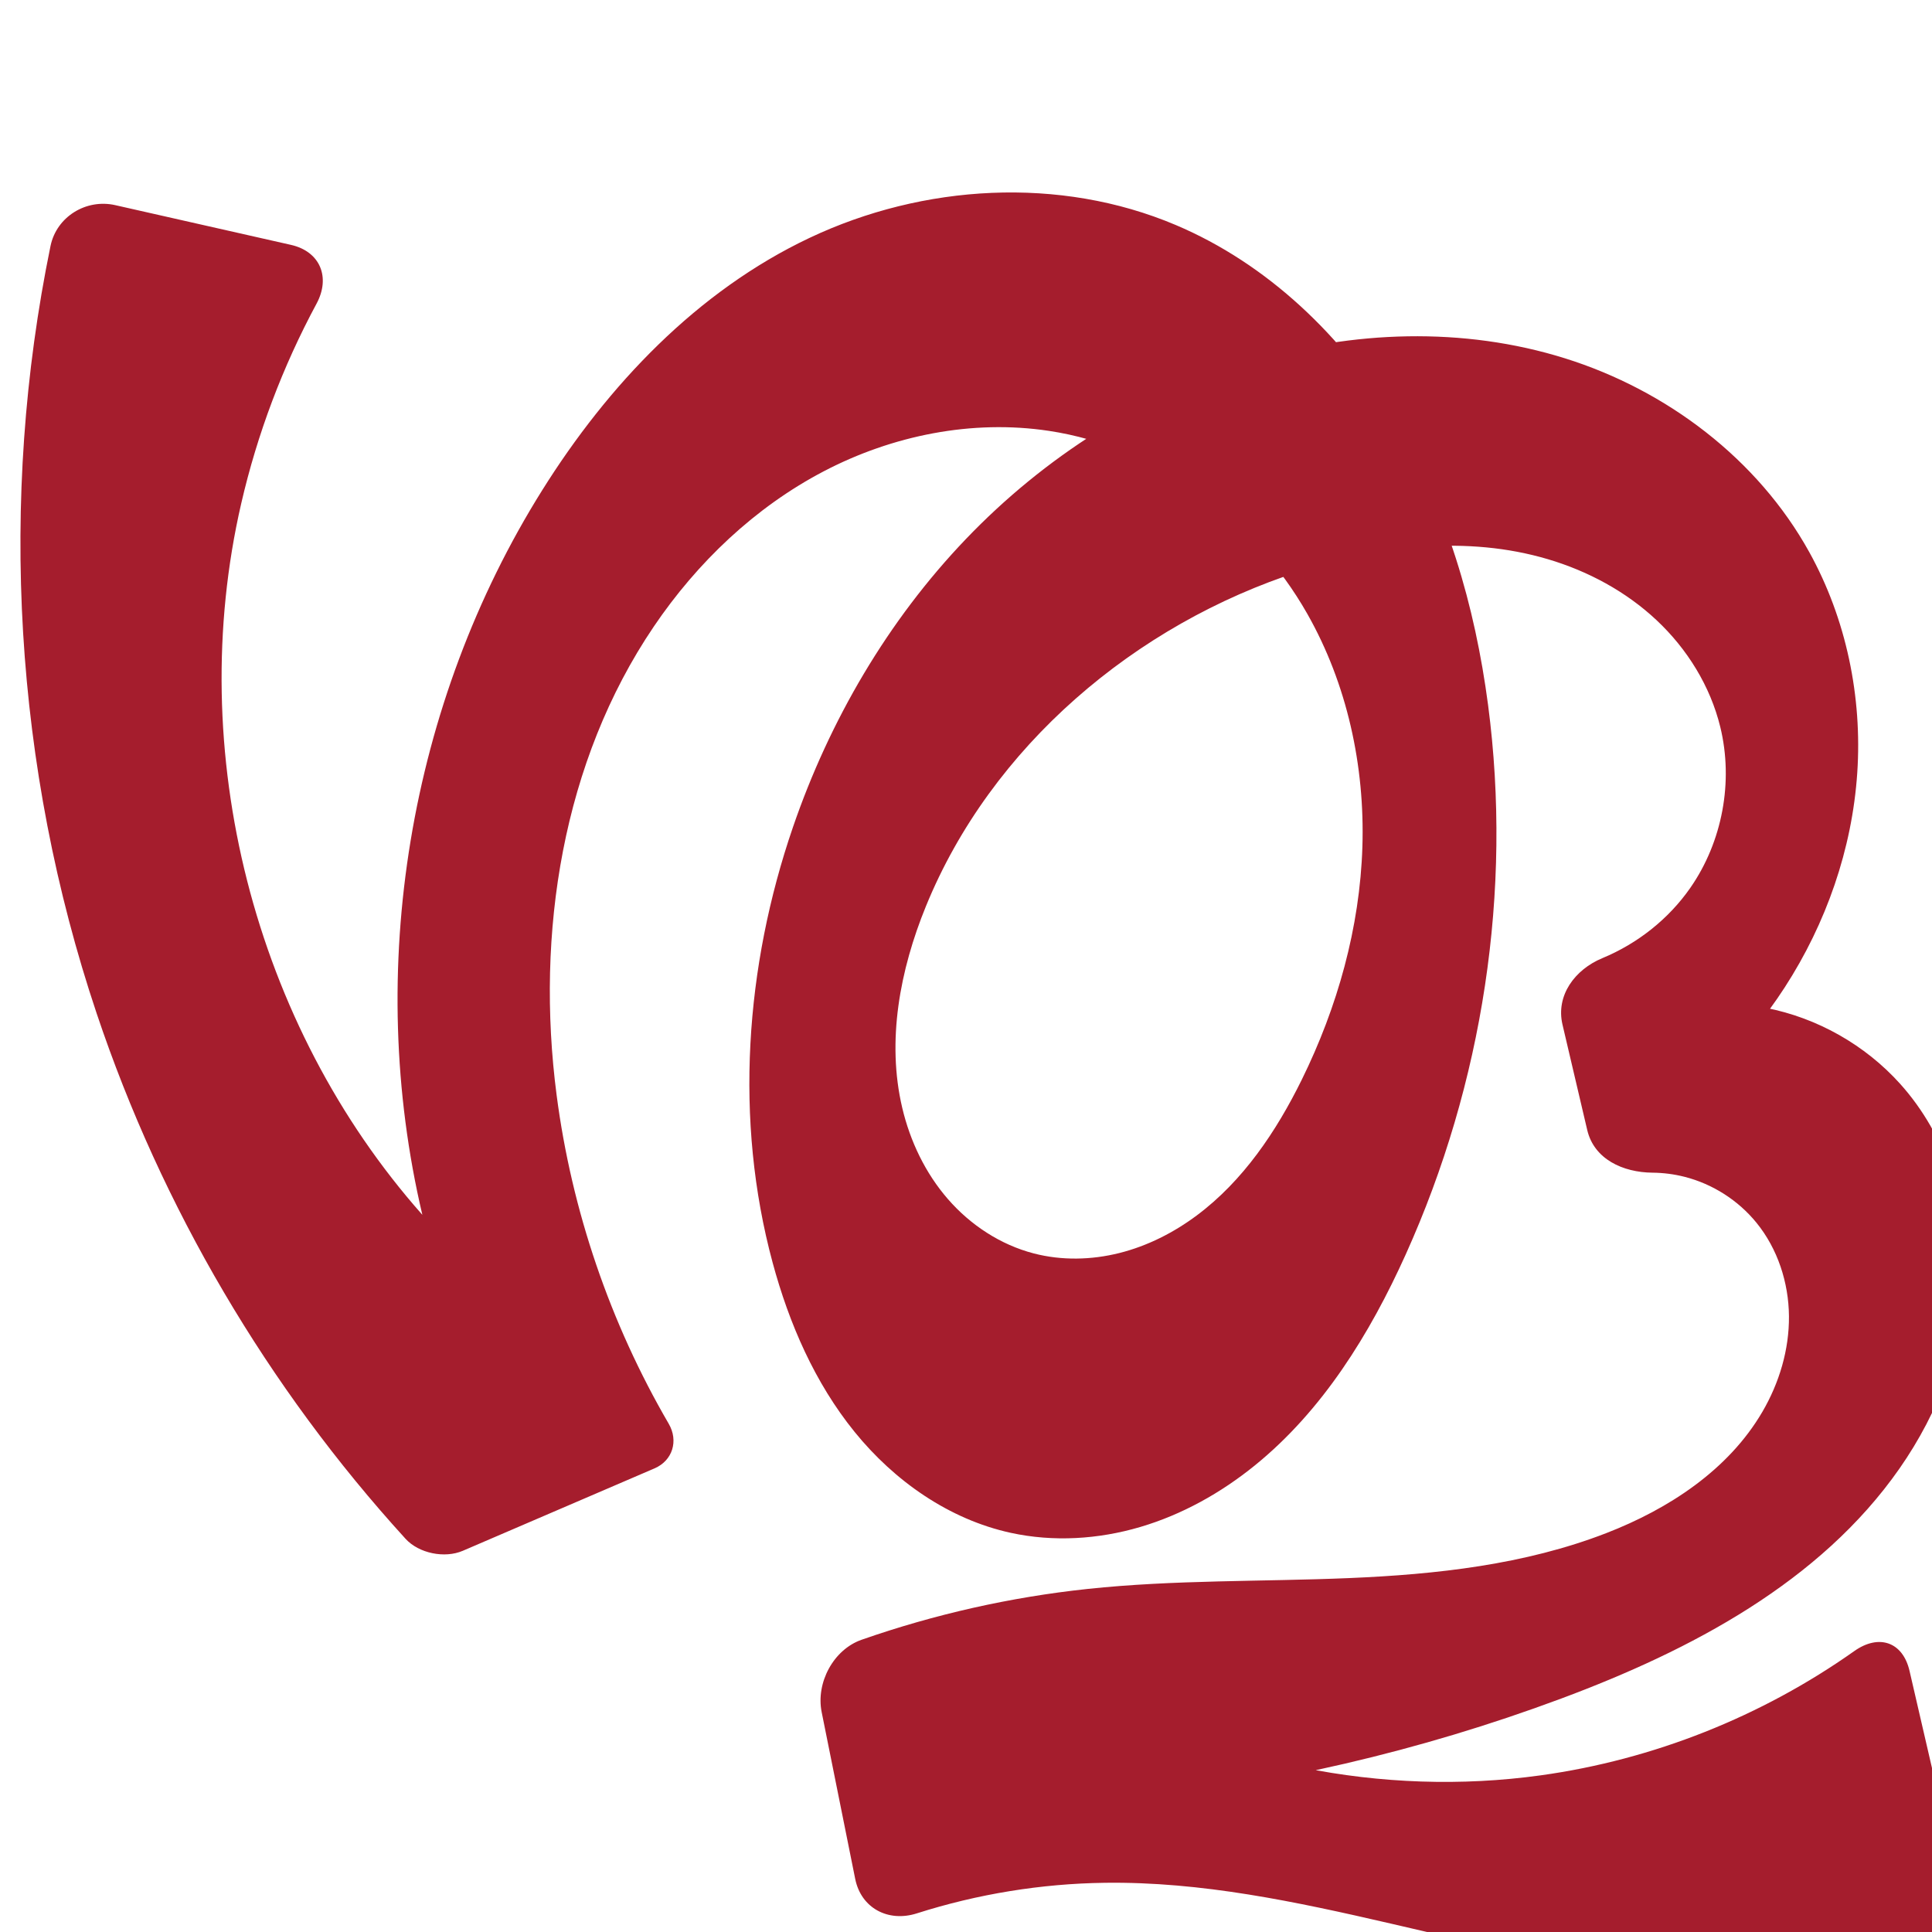
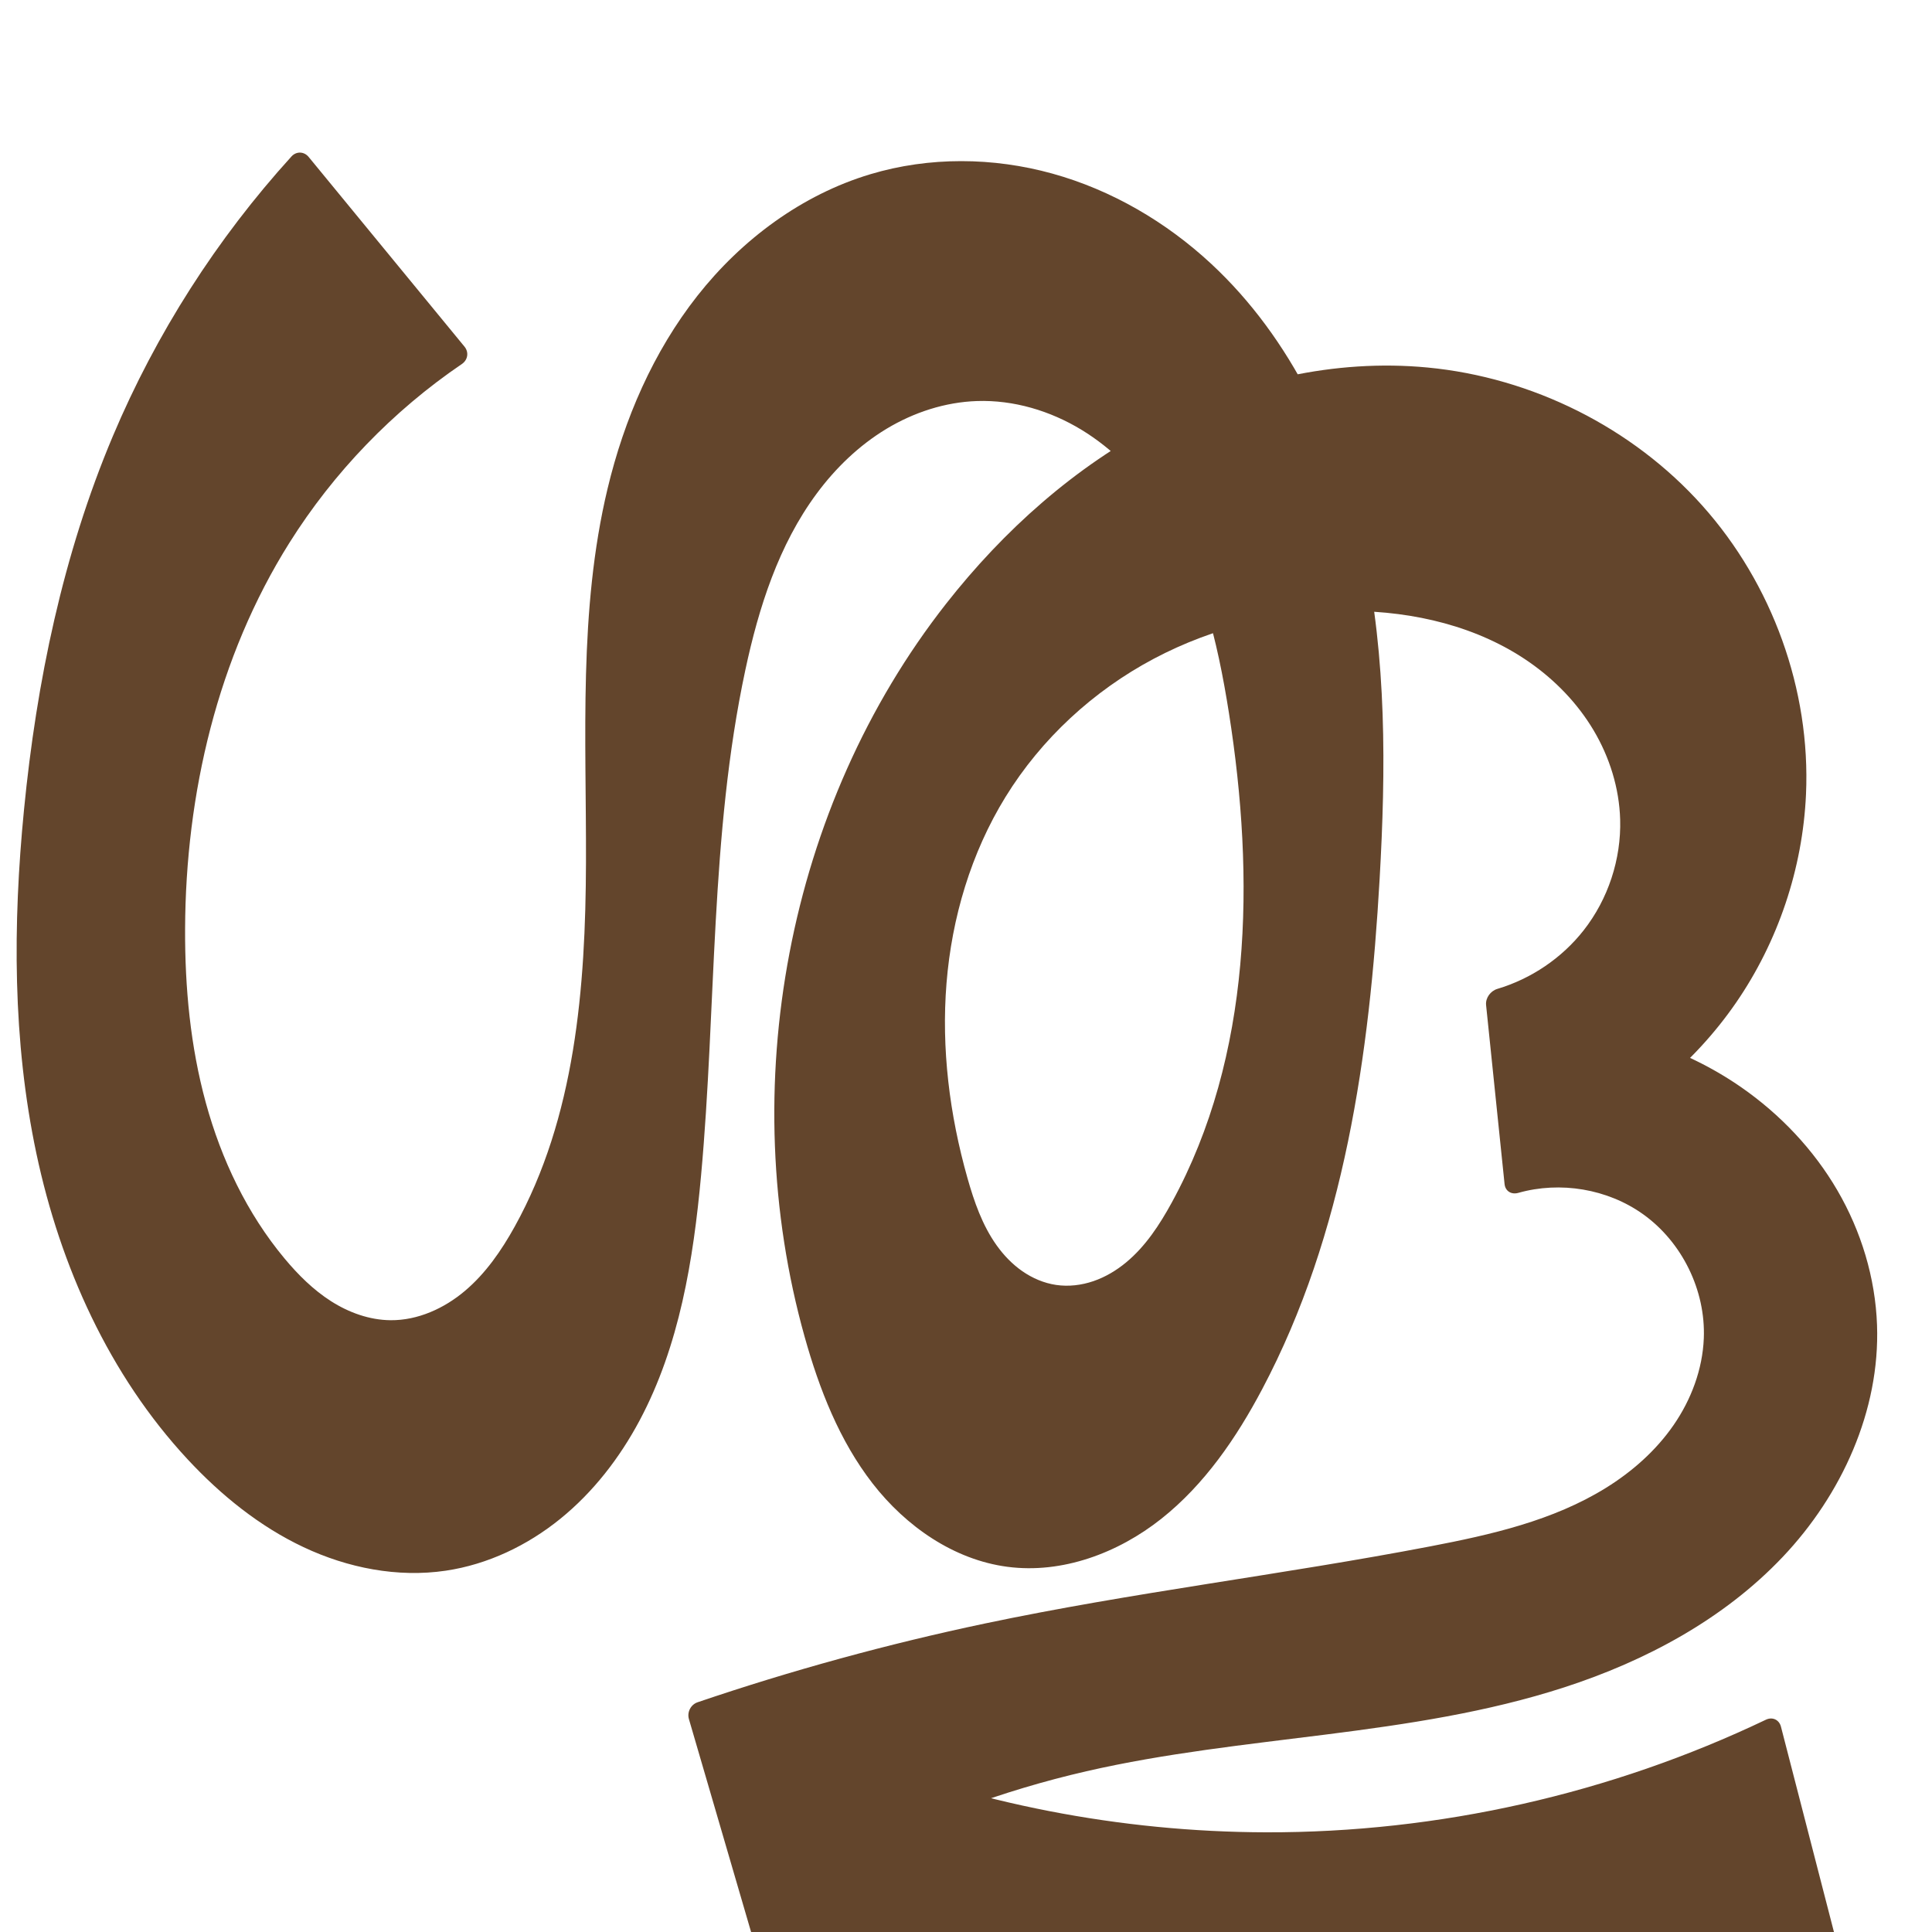
<svg xmlns="http://www.w3.org/2000/svg" xml:space="preserve" width="1000" height="1000" version="1.1" style="clip-rule:evenodd;fill-rule:evenodd;image-rendering:optimizeQuality;shape-rendering:geometricPrecision;text-rendering:geometricPrecision" viewBox="0 0 1000 1000" id="svg10">
  <defs id="defs4">
    <style type="text/css" id="style2">
   
    .fil0 {fill:#EF7F1A;fill-rule:nonzero}
   
  </style>
  </defs>
-   <path style="clip-rule:evenodd;fill:#a51d2d;fill-rule:nonzero;stroke:none;stroke-width:7.565px;stroke-linecap:butt;stroke-linejoin:miter;stroke-opacity:1;image-rendering:optimizeQuality;shape-rendering:geometricPrecision;text-rendering:geometricPrecision" d="M 150.612,126.748 59.651,106.185 C 44.541,102.769 29.252,112.19 26.136,127.364 -0.853,258.785 7.37,397.337 50.035,524.557 c 33.674,100.411 88.536,193.651 159.874,271.92 6.884,7.553 20.243,10.25 29.632,6.214 l 99.225,-42.654 c 9.389,-4.036 12.506,-14.273 7.364,-23.104 -30.346,-52.127 -50.232,-110.332 -58.03,-170.147 -10.907,-83.665 2.979,-172.568 50.277,-242.437 22.494,-33.229 52.405,-61.784 87.958,-80.389 35.552,-18.606 76.839,-26.927 116.518,-20.952 55.911,8.42 105.866,45.503 133.784,94.671 20.656,36.38 29.848,78.796 28.535,120.611 -1.313,41.814 -12.893,83.008 -31.37,120.541 -13.199,26.812 -30.377,52.385 -54.33,70.255 -11.976,8.935 -25.564,15.827 -40.056,19.468 -14.492,3.641 -29.898,3.971 -44.36,0.211 -17.215,-4.476 -32.738,-14.695 -44.411,-28.116 -11.673,-13.421 -19.566,-29.942 -23.651,-47.254 -8.169,-34.624 -1.19,-71.357 12.252,-104.294 33.784,-82.781 108.387,-145.982 193.501,-173.363 41.401,-13.318 86.652,-18.654 128.358,-6.324 20.853,6.165 40.523,16.75 56.377,31.632 15.854,14.882 27.782,34.135 32.937,55.26 6.892,28.244 1.105,59.335 -15.489,83.208 -11.253,16.189 -27.348,28.876 -45.549,36.421 -14.265,5.914 -24.177,19.319 -20.638,34.4 l 12.8,54.543 c 3.539,15.082 18.394,21.957 33.783,22.099 5.609,0.051 11.212,0.765 16.648,2.152 14.498,3.698 27.739,12.162 37.181,23.769 10.967,13.481 16.646,30.937 16.807,48.315 0.161,17.378 -5.029,34.622 -13.804,49.623 -17.551,30 -48.399,50.178 -80.812,62.726 -42.17,16.326 -87.844,21.349 -133.024,23.251 -45.18,1.902 -90.54,0.836 -135.505,5.632 -39.78,4.243 -79.066,13.09 -116.833,26.281 -14.623,5.108 -23.743,22.27 -20.69,37.457 l 17.355,86.316 c 3.054,15.187 17.11,22.572 31.865,17.869 31.435,-10.02 64.352,-15.396 97.344,-15.839 100.087,-1.344 195.956,41.901 295.909,47.259 42.053,2.254 84.46,-2.325 125.081,-13.431 14.94,-4.084 23.94,-20.594 20.45,-35.687 L 988.369,864.844 c -3.49,-15.093 -15.928,-19.208 -28.573,-10.266 -47.976,33.928 -104.135,56.273 -162.352,64.337 -81.971,11.354 -167.634,-5.98 -238.742,-48.31 l 22.103,61.368 c 77.607,-7.782 154.204,-25.578 227.293,-52.808 67.156,-25.02 134.006,-60.244 175.037,-119.001 20.516,-29.379 33.811,-64.271 34.914,-100.087 1.103,-35.816 -10.56,-72.42 -34.519,-99.064 -18.111,-20.141 -42.9,-34.173 -69.489,-39.337 -26.589,-5.164 -54.828,-1.43 -79.162,10.467 l 10.725,55.454 c 31.253,-19.307 58.147,-45.628 78.122,-76.458 21.483,-33.157 34.942,-71.647 37.584,-111.067 2.642,-39.42 -5.681,-79.681 -24.805,-114.252 -26.686,-48.242 -73.828,-83.867 -126.441,-100.342 -52.612,-16.475 -110.185,-14.467 -162.916,1.622 -55.913,17.059 -106.719,49.64 -147.153,91.858 -40.434,42.218 -70.592,93.888 -89.566,149.181 -24.777,72.206 -30.431,151.714 -10.515,225.409 8.528,31.555 21.852,62.219 42.436,87.61 20.584,25.392 48.861,45.258 80.796,52.229 22.068,4.817 45.32,3.381 66.986,-3.004 21.666,-6.385 41.765,-17.624 59.318,-31.84 35.106,-28.431 59.557,-68.031 78.134,-109.209 39.931,-88.511 55.304,-188.135 42.644,-284.408 C 763.482,313.627 748.69,262.864 721.993,218.542 695.295,174.22 656.142,136.586 608.487,116.431 548.515,91.065 477.839,95.28 418.985,123.143 360.879,150.652 314.757,199.26 280.638,253.748 211.605,363.994 188.749,502.184 218.609,628.786 131.339,530.353 95.293,388.81 124.852,260.625 c 8.306,-36.021 21.474,-70.915 38.996,-103.464 7.342,-13.638 1.874,-26.997 -13.236,-30.413 z" id="path871" />
+   <path style="clip-rule:evenodd;fill:#63452c;fill-rule:nonzero;stroke:none;stroke-width:7.099px;stroke-linecap:butt;stroke-linejoin:miter;stroke-opacity:1;image-rendering:optimizeQuality;shape-rendering:geometricPrecision;text-rendering:geometricPrecision" d="M 240.417,179.414 159.76,81.237 C 157.384,78.345 153.384,78.216 150.866,80.986 112.198,123.552 80.793,172.704 58.435,225.688 32.566,286.992 18.91,352.925 12.42,419.147 c -5.812,59.302 -5.933,119.646 6.42,177.938 12.353,58.292 37.721,114.643 78.294,158.282 17.188,18.486 37.161,34.687 59.995,45.446 22.834,10.759 48.671,15.874 73.639,12.167 21.699,-3.222 42.193,-13.027 59.237,-26.838 17.044,-13.811 30.717,-31.53 41.04,-50.886 20.646,-38.714 27.825,-83.103 31.824,-126.795 7.989,-87.293 4.585,-175.99 22.926,-261.707 6.918,-32.33 17.231,-64.667 36.896,-91.245 9.832,-13.289 21.96,-24.986 36.115,-33.526 14.154,-8.54 30.373,-13.855 46.895,-14.407 18.959,-0.634 37.894,5.041 54.1,14.901 16.206,9.86 29.749,23.782 40.297,39.548 21.097,31.533 30.081,69.537 35.997,107.013 13.508,85.567 11.984,177.435 -29.604,253.427 -6.27,11.458 -13.561,22.634 -23.622,30.962 -5.031,4.164 -10.728,7.571 -16.907,9.687 -6.178,2.116 -12.846,2.919 -19.307,1.968 -6.281,-0.924 -12.272,-3.488 -17.487,-7.108 -5.215,-3.62 -9.669,-8.277 -13.352,-13.448 -7.366,-10.341 -11.605,-22.559 -15.063,-34.776 -9.259,-32.718 -13.583,-66.997 -10.836,-100.889 2.748,-33.892 12.699,-67.393 30.525,-96.349 18.546,-30.124 45.469,-54.937 76.715,-71.523 31.246,-16.586 66.717,-24.97 102.092,-24.756 32.518,0.196 65.67,7.922 92.348,26.516 13.339,9.297 24.908,21.24 33.221,35.213 8.313,13.974 13.312,29.994 13.775,46.247 0.584,20.521 -6.225,41.175 -18.9,57.325 -11.279,14.372 -27.128,25.08 -44.626,30.3 -3.586,1.07 -6.253,4.701 -5.868,8.424 l 9.56,92.577 c 0.385,3.724 3.521,5.61 7.122,4.592 21.694,-6.135 46.166,-2.086 64.548,11.036 20.222,14.436 32.453,39.411 31.459,64.238 -0.643,16.055 -6.508,31.7 -15.639,44.92 -9.131,13.221 -21.435,24.084 -35.094,32.546 -27.317,16.925 -59.389,24.194 -90.948,30.249 -76.555,14.686 -154.128,23.823 -230.403,39.902 -50.323,10.608 -100.012,24.229 -148.711,40.764 -3.545,1.204 -5.562,5.109 -4.513,8.703 l 43.809,150.05 c 1.049,3.593 4.625,5.17 8.033,3.622 25.582,-11.619 53.074,-19.027 81.033,-21.815 57.63,-5.748 115.277,8.003 171.229,22.959 55.952,14.956 112.468,31.354 170.383,31.031 42.573,-0.237 85.067,-9.707 123.729,-27.529 3.4,-1.567 5.364,-5.846 4.428,-9.471 l -37.402,-144.903 c -0.936,-3.625 -4.416,-5.22 -7.794,-3.607 -80.415,38.403 -169.517,58.499 -258.634,58.28 -75.437,-0.185 -150.812,-14.849 -220.816,-42.959 l 2.356,57.955 c 39.527,-20.873 81.779,-36.578 125.342,-46.589 81.718,-18.779 167.689,-17.585 247.444,-43.462 42.181,-13.686 82.536,-35.308 113.035,-67.502 30.499,-32.193 50.385,-75.705 48.792,-120.022 -0.88,-24.47 -8.227,-48.6 -20.563,-69.751 -12.336,-21.152 -29.596,-39.328 -49.707,-53.297 -30.108,-20.913 -66.718,-32.319 -103.376,-32.207 l 12.744,60.75 c 35.253,-15.28 66.078,-40.626 87.882,-72.262 21.805,-31.636 34.52,-69.463 36.253,-107.846 2.449,-54.244 -17.478,-109.036 -53.672,-149.513 -36.195,-40.477 -88.141,-66.314 -142.195,-71.47 -48.034,-4.583 -96.978,6.786 -139.775,29.074 -42.796,22.287 -79.6,55.174 -109.391,93.131 -82.542,105.169 -109.354,250.773 -73.266,379.503 7.576,27.025 17.966,53.744 35.182,75.91 17.216,22.166 41.993,39.493 69.822,43.136 28.313,3.707 57.221,-7.113 79.598,-24.852 22.377,-17.739 38.874,-41.879 52.231,-67.118 42.562,-80.427 55.577,-173.081 60.771,-263.927 3.25,-56.839 3.656,-114.404 -8.31,-170.064 C 693.812,229.357 668.604,175.276 626.893,136.528 603.591,114.881 575.362,98.352 544.713,89.854 c -30.649,-8.499 -63.699,-8.818 -94.167,0.307 -35.487,10.627 -66.6,33.783 -89.525,62.881 -22.925,29.099 -37.948,63.925 -46.561,99.954 -15.055,62.973 -10.951,128.668 -11.158,193.415 -0.207,64.747 -5.51,131.93 -36.93,188.543 -6.835,12.315 -14.973,24.13 -25.735,33.217 -10.762,9.087 -24.404,15.291 -38.489,15.169 -10.921,-0.095 -21.595,-3.97 -30.803,-9.844 C 162.138,667.621 154.302,659.812 147.307,651.425 127.879,628.131 114.566,600.096 106.548,570.843 98.53,541.59 95.681,511.097 95.803,480.765 96.086,410.889 112.602,340.171 149.772,281 c 22.973,-36.57 53.597,-68.306 89.302,-92.598 3.095,-2.106 3.719,-6.096 1.343,-8.989 z" id="path871" />
</svg>
